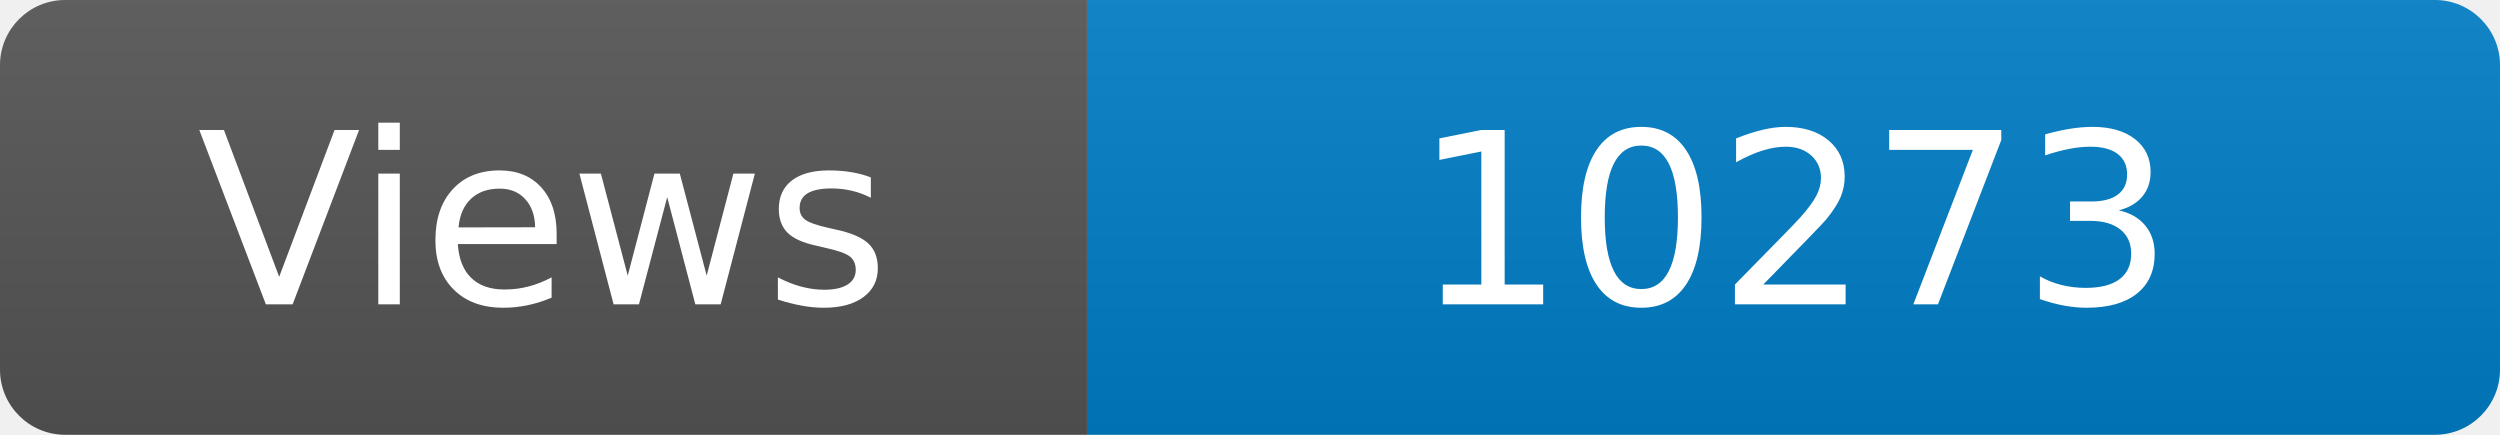
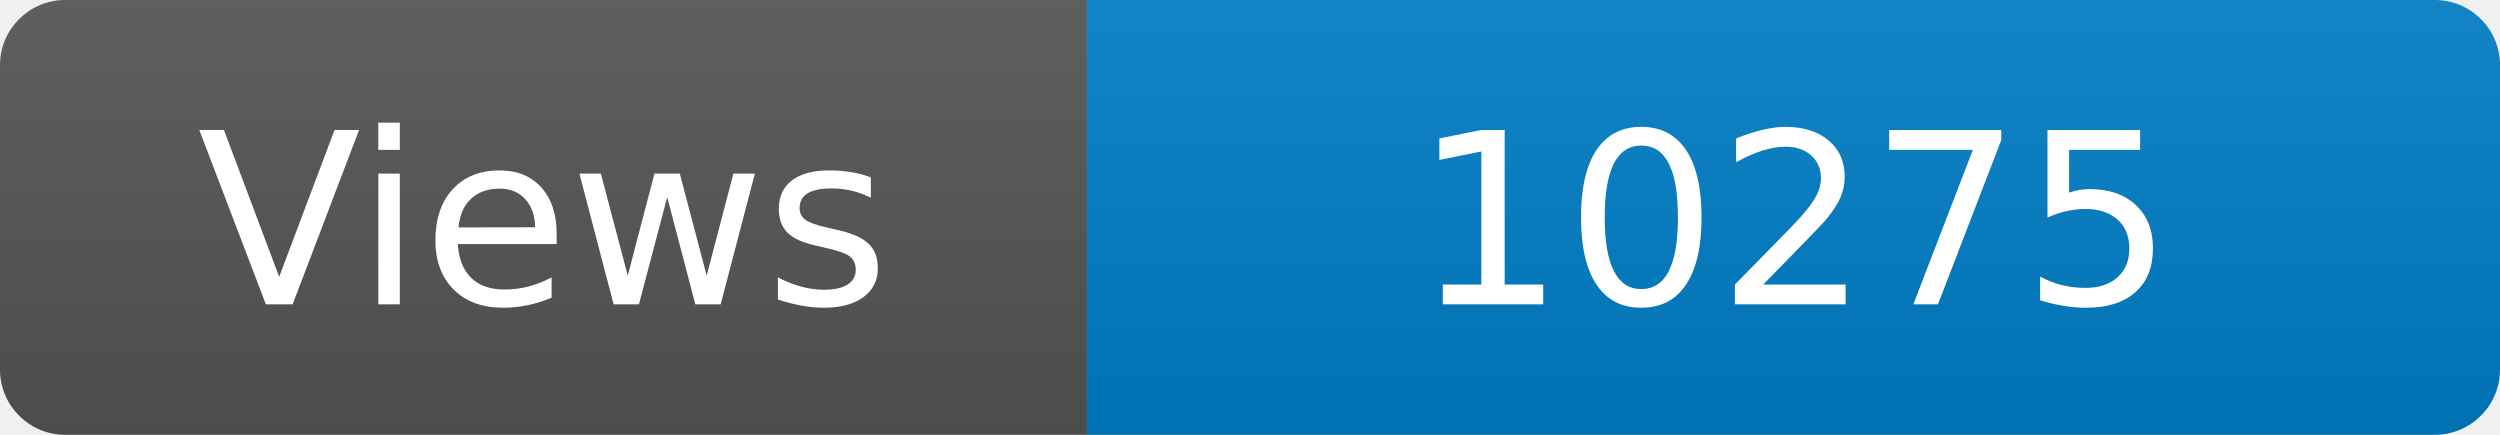
<svg xmlns="http://www.w3.org/2000/svg" width="115" height="20" role="img" aria-label="Maintained?: yes">
  <linearGradient id="s" x2="0" y2="100%">
    <stop offset="0" stop-color="#bbb" stop-opacity=".1" />
    <stop offset="1" stop-opacity=".1" />
  </linearGradient>
  <clipPath id="r">
    <rect width="115" height="20" rx="3" fill="#fff" />
  </clipPath>
  <g clip-path="url(#r)">
    <rect width="50" height="20" fill="#555" />
    <rect x="50" width="160" height="20" fill="#007ec6" />
    <rect width="115" height="20" fill="url(#s)" />
  </g>
  <g fill="#fff" text-anchor="middle" font-family="Verdana,Geneva,DejaVu Sans,sans-serif" font-size="110">
    <text x="250" y="140" transform="scale(.1)" fill="#fff">Views</text>
-     <text x="825" y="140" transform="scale(.1)" fill="#fff">10273</text>
+     <text x="825" y="140" transform="scale(.1)" fill="#fff">10275</text>
  </g>
</svg>
